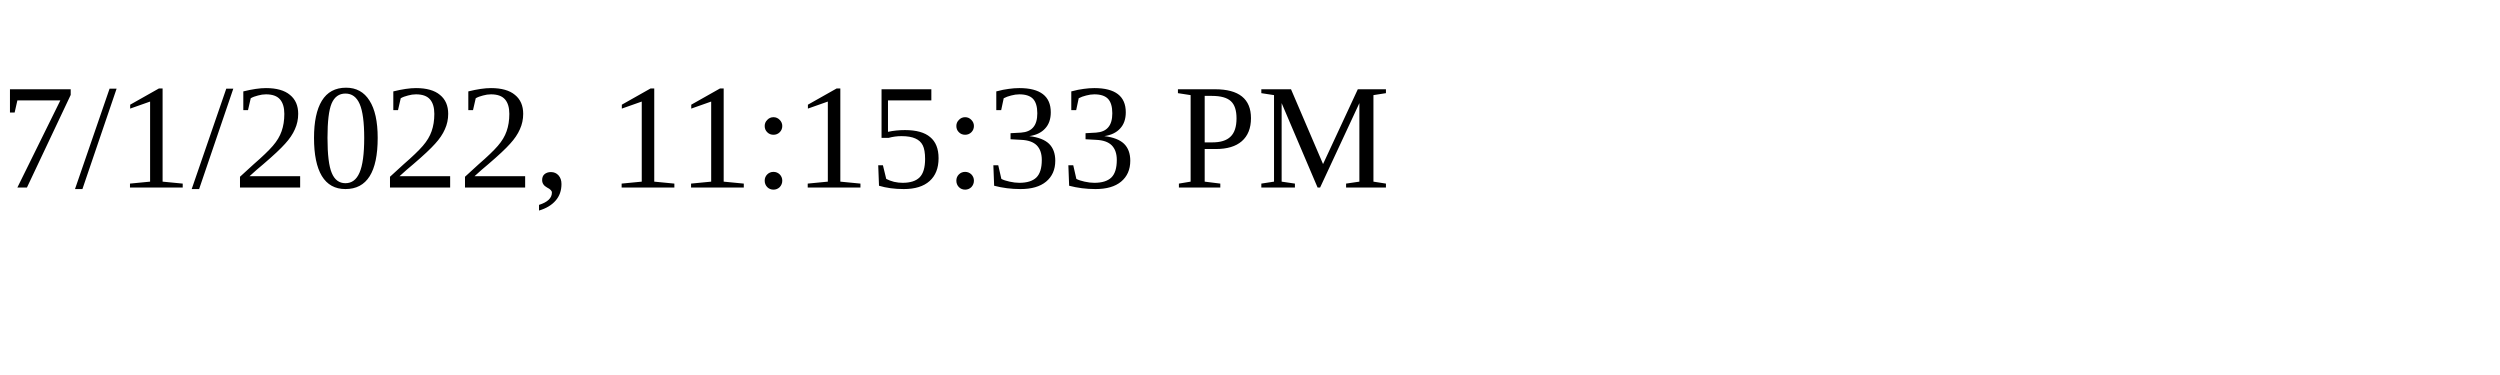
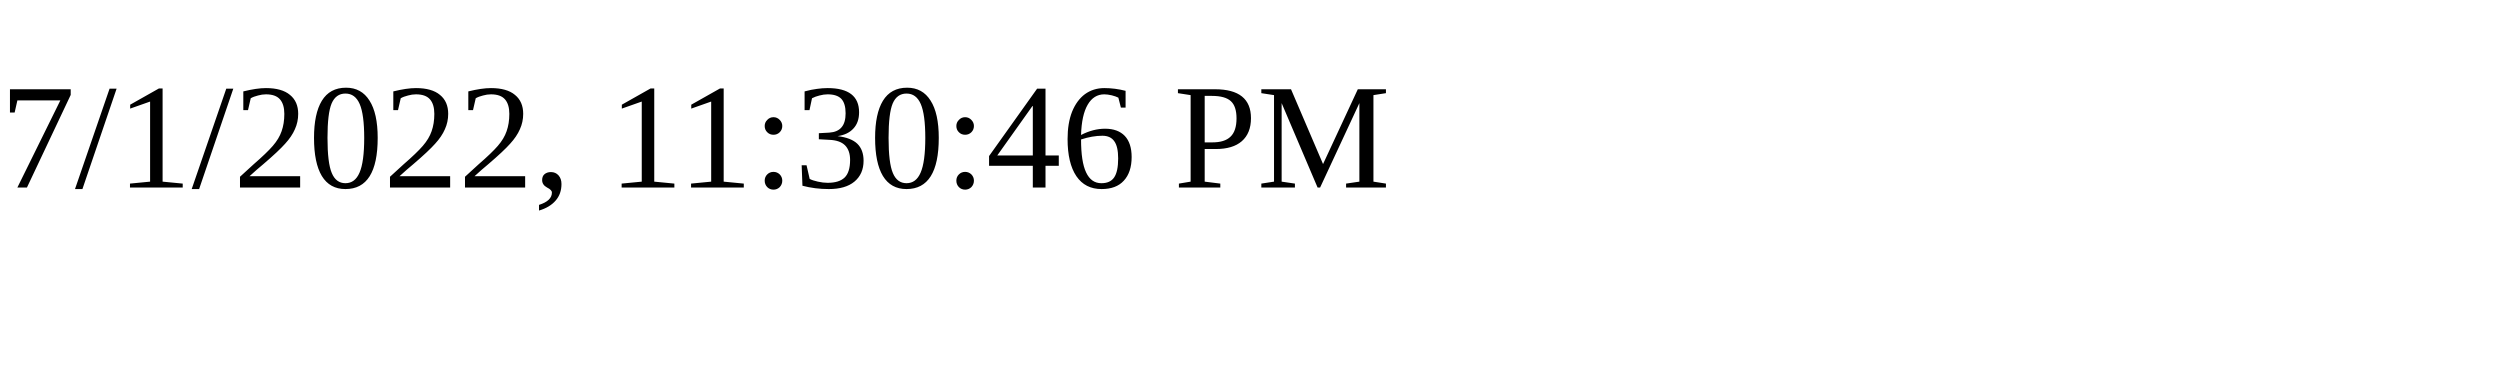
<svg xmlns="http://www.w3.org/2000/svg" height="30" width="200">
-   <text x="0" y="15">7/1/2022, 11:15:33 PM</text>
+   <text x="0" y="15">7/1/2022, 11:30:46 PM</text>
</svg>
